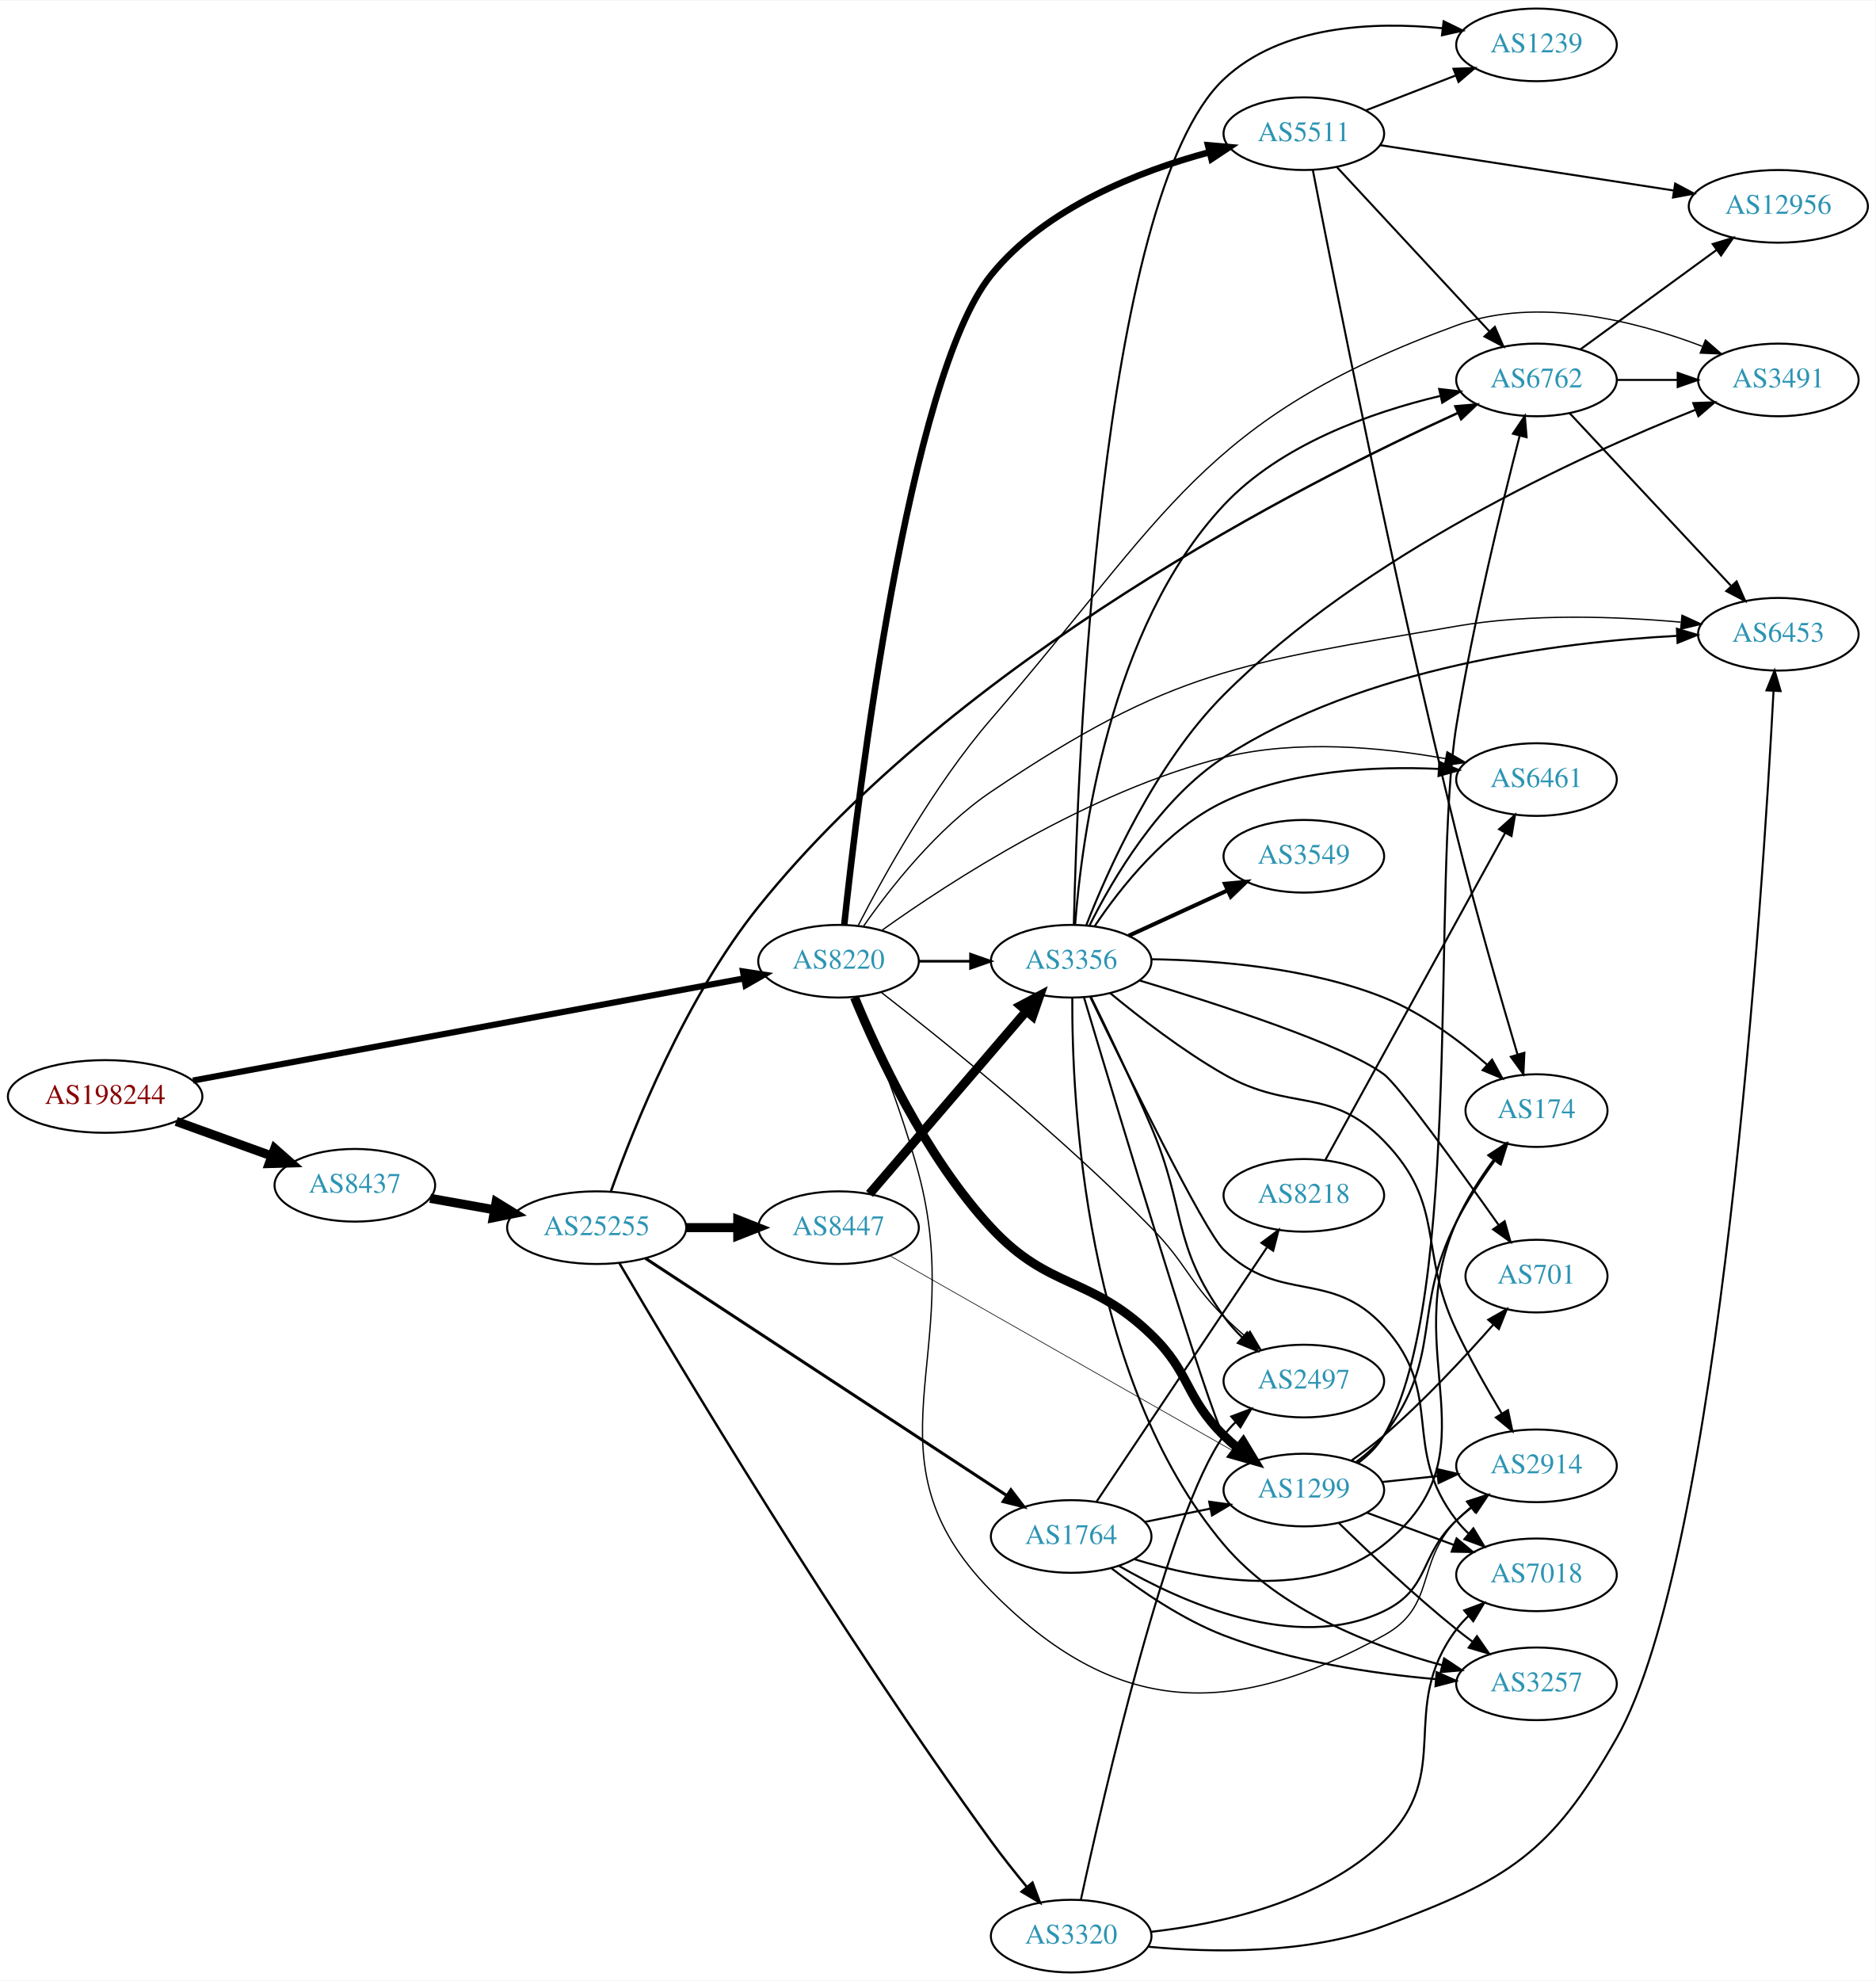
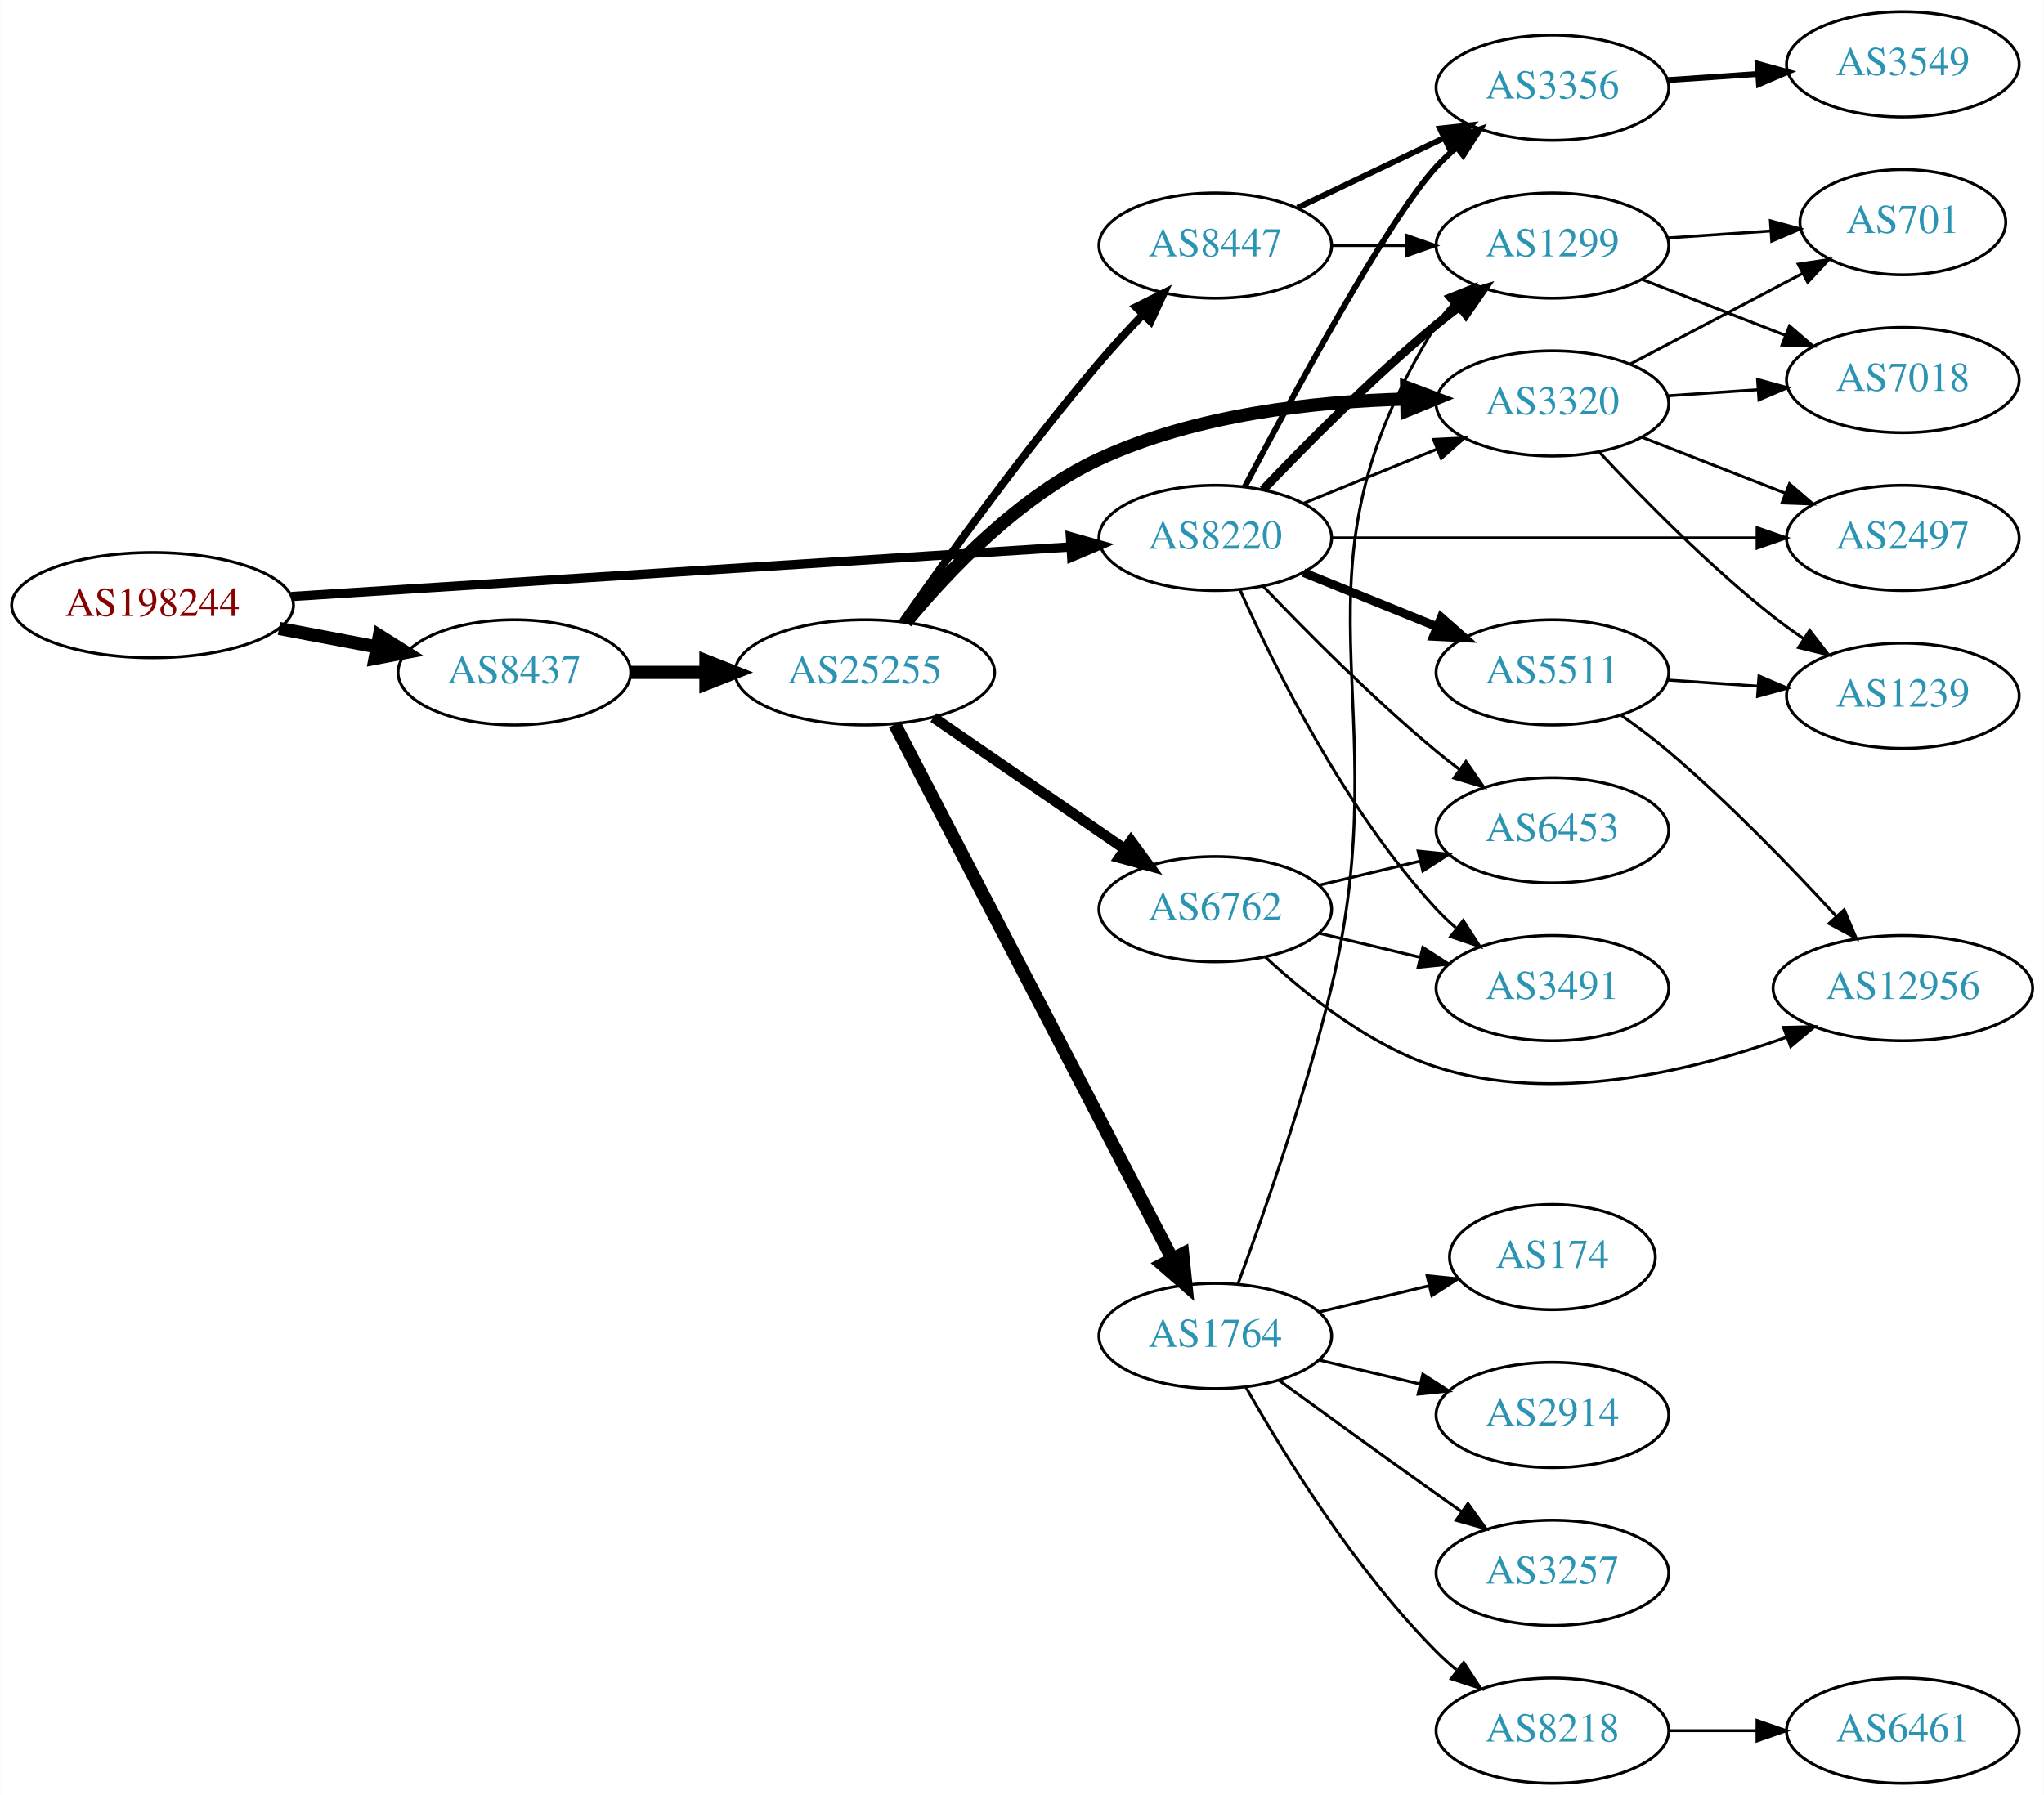
- <svg xmlns="http://www.w3.org/2000/svg" xmlns:xlink="http://www.w3.org/1999/xlink" width="929pt" height="981pt" viewBox="0.00 0.00 929.44 981.00">
-   <g id="graph0" class="graph" transform="scale(1 1) rotate(0) translate(4 977)">
-     <polygon fill="white" stroke="none" points="-4,4 -4,-977 925.441,-977 925.441,4 -4,4" />
+ <svg xmlns="http://www.w3.org/2000/svg" xmlns:xlink="http://www.w3.org/1999/xlink" width="699pt" height="614pt" viewBox="0.00 0.00 698.85 614.00">
+   <g id="graph0" class="graph" transform="scale(1 1) rotate(0) translate(4 610)">
+     <polygon fill="white" stroke="none" points="-4,4 -4,-610 694.855,-610 694.855,4 -4,4" />
    <g id="node1" class="node">
      <g id="a_node1">
        <a xlink:href="/asn/198244" xlink:title="AS198244 ~ Austrian Power Grid AG [AT]">
-           <ellipse fill="#ffffff" stroke="black" cx="48.096" cy="-434" rx="48.192" ry="18" />
-           <text text-anchor="middle" x="48.096" y="-430.3" font-family="Times,serif" font-size="14.00" fill="#880000">AS198244</text>
+           <ellipse fill="#ffffff" stroke="black" cx="48.096" cy="-403" rx="48.192" ry="18" />
+           <text text-anchor="middle" x="48.096" y="-399.3" font-family="Times,serif" font-size="14.00" fill="#880000">AS198244</text>
        </a>
      </g>
    </g>
    <g id="node2" class="node">
      <g id="a_node2">
        <a xlink:href="/asn/8220" xlink:title="AS8220 ~ COLT [GB]">
-           <ellipse fill="#ffffff" stroke="black" cx="411.523" cy="-501" rx="39.794" ry="18" />
-           <text text-anchor="middle" x="411.523" y="-497.3" font-family="Times,serif" font-size="14.00" fill="#2c94b3">AS8220</text>
+           <ellipse fill="#ffffff" stroke="black" cx="411.523" cy="-426" rx="39.794" ry="18" />
+           <text text-anchor="middle" x="411.523" y="-422.3" font-family="Times,serif" font-size="14.00" fill="#2c94b3">AS8220</text>
        </a>
      </g>
    </g>
    <g id="edge1" class="edge">
-       <path fill="none" stroke="black" stroke-width="3.054" d="M91.619,-441.883C160.093,-454.576 294.226,-479.441 364.729,-492.511" />
-       <polygon fill="black" stroke="black" stroke-width="3.054" points="364.183,-495.969 374.654,-494.351 365.459,-489.087 364.183,-495.969" />
+       <path fill="none" stroke="black" stroke-width="3.176" d="M95.606,-405.96C164.246,-410.328 292.062,-418.462 361.896,-422.906" />
+       <polygon fill="black" stroke="black" stroke-width="3.176" points="361.974,-426.417 372.176,-423.56 362.419,-419.432 361.974,-426.417" />
    </g>
    <g id="node3" class="node">
      <g id="a_node3">
        <a xlink:href="/asn/8437" xlink:title="AS8437 ~ Hutchison Drei Austria GmbH [AT]">
-           <ellipse fill="#ffffff" stroke="black" cx="171.838" cy="-390" rx="39.794" ry="18" />
-           <text text-anchor="middle" x="171.838" y="-386.3" font-family="Times,serif" font-size="14.00" fill="#2c94b3">AS8437</text>
+           <ellipse fill="#ffffff" stroke="black" cx="171.838" cy="-380" rx="39.794" ry="18" />
+           <text text-anchor="middle" x="171.838" y="-376.3" font-family="Times,serif" font-size="14.00" fill="#2c94b3">AS8437</text>
        </a>
      </g>
    </g>
    <g id="edge2" class="edge">
-       <path fill="none" stroke="black" stroke-width="4.5" d="M83.332,-421.626C97.985,-416.33 115.204,-410.107 130.474,-404.588" />
-       <polygon fill="black" stroke="black" stroke-width="4.5" points="132.114,-408.183 140.18,-401.08 129.437,-400.776 132.114,-408.183" />
+       <path fill="none" stroke="black" stroke-width="4.5" d="M91.334,-395.02C102.165,-392.974 113.868,-390.763 124.877,-388.683" />
+       <polygon fill="black" stroke="black" stroke-width="4.5" points="125.652,-392.544 134.748,-386.818 124.19,-384.806 125.652,-392.544" />
    </g>
    <g id="node4" class="node">
      <g id="a_node4">
-         <a xlink:href="/asn/1299" xlink:title="AS1299 ~ Telia Carrier [EU]">
-           <ellipse fill="#ffffff" stroke="black" cx="642.109" cy="-239" rx="39.794" ry="18" />
-           <text text-anchor="middle" x="642.109" y="-235.3" font-family="Times,serif" font-size="14.00" fill="#2c94b3">AS1299</text>
+         <a xlink:href="/asn/3356" xlink:title="AS3356 ~ Level 3 Parent, LLC [US]">
+           <ellipse fill="#ffffff" stroke="black" cx="526.816" cy="-580" rx="39.794" ry="18" />
+           <text text-anchor="middle" x="526.816" y="-576.3" font-family="Times,serif" font-size="14.00" fill="#2c94b3">AS3356</text>
        </a>
      </g>
    </g>
    <g id="edge3" class="edge">
-       <path fill="none" stroke="black" stroke-width="4.5" d="M419.458,-483.091C430.597,-456.021 454.574,-404.12 487.17,-369 516.005,-337.931 535.972,-345.447 566.463,-316 586.159,-296.977 582.963,-285.225 602.463,-266 604.594,-263.899 606.904,-261.847 609.3,-259.874" />
-       <polygon fill="black" stroke="black" stroke-width="4.5" points="612.077,-262.707 617.633,-253.507 607.296,-256.449 612.077,-262.707" />
+       <path fill="none" stroke="black" stroke-width="2" d="M421.561,-443.414C437.547,-473.844 470.676,-535.159 487.17,-553 489.201,-555.197 491.44,-557.318 493.787,-559.339" />
+       <polygon fill="black" stroke="black" stroke-width="2" points="492,-562.384 502.032,-565.791 496.314,-556.872 492,-562.384" />
    </g>
    <g id="node5" class="node">
      <g id="a_node5">
-         <a xlink:href="/asn/3356" xlink:title="AS3356 ~ Level 3 Parent, LLC [US]">
-           <ellipse fill="#ffffff" stroke="black" cx="526.816" cy="-501" rx="39.794" ry="18" />
-           <text text-anchor="middle" x="526.816" y="-497.3" font-family="Times,serif" font-size="14.00" fill="#2c94b3">AS3356</text>
+         <a xlink:href="/asn/3320" xlink:title="AS3320 ~ DTAG [DE]">
+           <ellipse fill="#ffffff" stroke="black" cx="526.816" cy="-472" rx="39.794" ry="18" />
+           <text text-anchor="middle" x="526.816" y="-468.3" font-family="Times,serif" font-size="14.00" fill="#2c94b3">AS3320</text>
        </a>
      </g>
    </g>
    <g id="edge4" class="edge">
-       <path fill="none" stroke="black" stroke-width="1.286" d="M451.195,-501C459.398,-501 468.162,-501 476.694,-501" />
-       <polygon fill="black" stroke="black" stroke-width="1.286" points="476.934,-504.5 486.934,-501 476.933,-497.5 476.934,-504.5" />
+       <path fill="none" stroke="black" d="M441.699,-437.846C455.574,-443.48 472.352,-450.292 487.261,-456.346" />
+       <polygon fill="black" stroke="black" points="486.157,-459.675 496.739,-460.194 488.79,-453.189 486.157,-459.675" />
    </g>
    <g id="node6" class="node">
      <g id="a_node6">
-         <a xlink:href="/asn/2914" xlink:title="AS2914 ~ NTT America, Inc. [US]">
-           <ellipse fill="#ffffff" stroke="black" cx="757.402" cy="-251" rx="39.794" ry="18" />
-           <text text-anchor="middle" x="757.402" y="-247.3" font-family="Times,serif" font-size="14.00" fill="#2c94b3">AS2914</text>
+         <a xlink:href="/asn/1299" xlink:title="AS1299 ~ Telia Carrier [EU]">
+           <ellipse fill="#ffffff" stroke="black" cx="526.816" cy="-526" rx="39.794" ry="18" />
+           <text text-anchor="middle" x="526.816" y="-522.3" font-family="Times,serif" font-size="14.00" fill="#2c94b3">AS1299</text>
        </a>
      </g>
    </g>
    <g id="edge5" class="edge">
-       <path fill="none" stroke="black" stroke-width="0.643" d="M420.237,-483.111C428.872,-462.466 442.754,-427.329 451.17,-396 475.395,-305.816 421.682,-255.568 487.17,-189 548.206,-126.957 605.533,-124.988 681.755,-167 707.997,-181.463 697.067,-202.326 717.755,-224 719.822,-226.165 722.086,-228.262 724.45,-230.266" />
-       <polygon fill="black" stroke="black" stroke-width="0.643" points="722.68,-233.323 732.726,-236.69 726.972,-227.793 722.68,-233.323" />
+       <path fill="none" stroke="black" stroke-width="3" d="M427.828,-442.455C442.441,-457.796 465.397,-480.956 487.17,-499 489.69,-501.089 492.367,-503.184 495.089,-505.233" />
+       <polygon fill="black" stroke="black" stroke-width="3" points="493.134,-508.139 503.282,-511.187 497.249,-502.477 493.134,-508.139" />
    </g>
    <g id="node7" class="node">
      <g id="a_node7">
-         <a xlink:href="/asn/3491" xlink:title="AS3491 ~ PCCW Global, Inc. [US]">
-           <ellipse fill="#ffffff" stroke="black" cx="877.245" cy="-789" rx="39.794" ry="18" />
-           <text text-anchor="middle" x="877.245" y="-785.3" font-family="Times,serif" font-size="14.00" fill="#2c94b3">AS3491</text>
+         <a xlink:href="/asn/5511" xlink:title="AS5511 ~ Orange S.A. [FR]">
+           <ellipse fill="#ffffff" stroke="black" cx="526.816" cy="-380" rx="39.794" ry="18" />
+           <text text-anchor="middle" x="526.816" y="-376.3" font-family="Times,serif" font-size="14.00" fill="#2c94b3">AS5511</text>
        </a>
      </g>
    </g>
    <g id="edge6" class="edge">
-       <path fill="none" stroke="black" stroke-width="0.643" d="M421.349,-518.843C433.961,-543.355 458.775,-588.142 487.17,-621 574.925,-722.552 591.723,-769.853 717.755,-816 757.898,-830.698 806.736,-818.146 839.496,-805.688" />
-       <polygon fill="black" stroke="black" stroke-width="0.643" points="841.125,-808.807 849.12,-801.855 838.534,-802.304 841.125,-808.807" />
+       <path fill="none" stroke="black" stroke-width="3" d="M441.699,-414.154C455.574,-408.52 472.352,-401.708 487.261,-395.654" />
+       <polygon fill="black" stroke="black" stroke-width="3" points="488.79,-398.811 496.739,-391.806 486.157,-392.325 488.79,-398.811" />
    </g>
    <g id="node8" class="node">
      <g id="a_node8">
-         <a xlink:href="/asn/5511" xlink:title="AS5511 ~ Orange S.A. [FR]">
-           <ellipse fill="#ffffff" stroke="black" cx="642.109" cy="-911" rx="39.794" ry="18" />
-           <text text-anchor="middle" x="642.109" y="-907.3" font-family="Times,serif" font-size="14.00" fill="#2c94b3">AS5511</text>
+         <a xlink:href="/asn/2497" xlink:title="AS2497 ~ Internet Initiative Japan Inc. [JP]">
+           <ellipse fill="#ffffff" stroke="black" cx="646.659" cy="-426" rx="39.794" ry="18" />
+           <text text-anchor="middle" x="646.659" y="-422.3" font-family="Times,serif" font-size="14.00" fill="#2c94b3">AS2497</text>
        </a>
      </g>
    </g>
    <g id="edge7" class="edge">
-       <path fill="none" stroke="black" stroke-width="3.214" d="M414.368,-519.153C421.086,-582.131 446.031,-790.135 487.17,-841 514.139,-874.346 560.455,-892.429 595.255,-901.81" />
-       <polygon fill="black" stroke="black" stroke-width="3.214" points="594.641,-905.265 605.195,-904.34 596.367,-898.481 594.641,-905.265" />
+       <path fill="none" stroke="black" d="M451.282,-426C491.199,-426 553.517,-426 596.788,-426" />
+       <polygon fill="black" stroke="black" points="596.807,-429.5 606.807,-426 596.807,-422.5 596.807,-429.5" />
    </g>
    <g id="node9" class="node">
      <g id="a_node9">
-         <a xlink:href="/asn/2497" xlink:title="AS2497 ~ Internet Initiative Japan Inc. [JP]">
-           <ellipse fill="#ffffff" stroke="black" cx="642.109" cy="-293" rx="39.794" ry="18" />
-           <text text-anchor="middle" x="642.109" y="-289.3" font-family="Times,serif" font-size="14.00" fill="#2c94b3">AS2497</text>
+         <a xlink:href="/asn/6453" xlink:title="AS6453 ~ TATA COMMUNICATIONS (AMERICA) INC [US]">
+           <ellipse fill="#ffffff" stroke="black" cx="526.816" cy="-326" rx="39.794" ry="18" />
+           <text text-anchor="middle" x="526.816" y="-322.3" font-family="Times,serif" font-size="14.00" fill="#2c94b3">AS6453</text>
        </a>
      </g>
    </g>
    <g id="edge8" class="edge">
-       <path fill="none" stroke="black" stroke-width="0.643" d="M432.7,-485.581C463.091,-461.951 521.804,-414.701 566.463,-369 584.121,-350.928 584.649,-342.919 602.463,-325 605.729,-321.714 609.306,-318.413 612.925,-315.243" />
-       <polygon fill="black" stroke="black" stroke-width="0.643" points="615.432,-317.706 620.805,-308.575 610.911,-312.363 615.432,-317.706" />
+       <path fill="none" stroke="black" d="M427.828,-409.545C442.441,-394.204 465.397,-371.044 487.17,-353 489.69,-350.911 492.367,-348.816 495.089,-346.767" />
+       <polygon fill="black" stroke="black" points="497.249,-349.523 503.282,-340.813 493.134,-343.861 497.249,-349.523" />
    </g>
    <g id="node10" class="node">
      <g id="a_node10">
-         <a xlink:href="/asn/6453" xlink:title="AS6453 ~ TATA COMMUNICATIONS (AMERICA) INC [US]">
-           <ellipse fill="#ffffff" stroke="black" cx="877.245" cy="-663" rx="39.794" ry="18" />
-           <text text-anchor="middle" x="877.245" y="-659.3" font-family="Times,serif" font-size="14.00" fill="#2c94b3">AS6453</text>
+         <a xlink:href="/asn/3491" xlink:title="AS3491 ~ PCCW Global, Inc. [US]">
+           <ellipse fill="#ffffff" stroke="black" cx="526.816" cy="-272" rx="39.794" ry="18" />
+           <text text-anchor="middle" x="526.816" y="-268.3" font-family="Times,serif" font-size="14.00" fill="#2c94b3">AS3491</text>
        </a>
      </g>
    </g>
    <g id="edge9" class="edge">
-       <path fill="none" stroke="black" stroke-width="0.643" d="M423.756,-518.136C436.899,-536.955 460.313,-566.902 487.17,-585 577.37,-645.784 610.569,-648.509 717.755,-667 754.674,-673.369 797.139,-671.835 828.814,-669.001" />
-       <polygon fill="black" stroke="black" stroke-width="0.643" points="829.505,-672.45 839.12,-667.999 828.828,-665.483 829.505,-672.45" />
+       <path fill="none" stroke="black" d="M420.091,-408.004C431.71,-381.857 455.919,-332.803 487.17,-299 489.201,-296.803 491.44,-294.682 493.787,-292.661" />
+       <polygon fill="black" stroke="black" points="496.314,-295.128 502.032,-286.209 492,-289.616 496.314,-295.128" />
+     </g>
+     <g id="node16" class="node">
+       <g id="a_node16">
+         <a xlink:href="/asn/25255" xlink:title="AS25255 ~ ==&gt; TELE2 AUSTRIA &lt;== [AT]">
+           <ellipse fill="#ffffff" stroke="black" cx="291.681" cy="-380" rx="44.393" ry="18" />
+           <text text-anchor="middle" x="291.681" y="-376.3" font-family="Times,serif" font-size="14.00" fill="#2c94b3">AS25255</text>
+         </a>
+       </g>
+     </g>
+     <g id="edge15" class="edge">
+       <path fill="none" stroke="black" stroke-width="4.5" d="M211.751,-380C219.853,-380 228.528,-380 237.055,-380" />
+       <polygon fill="black" stroke="black" stroke-width="4.5" points="237.332,-383.938 247.332,-380 237.332,-376.063 237.332,-383.938" />
+     </g>
+     <g id="node13" class="node">
+       <g id="a_node13">
+         <a xlink:href="/asn/3549" xlink:title="AS3549 ~ Level 3 Parent, LLC [US]">
+           <ellipse fill="#ffffff" stroke="black" cx="646.659" cy="-588" rx="39.794" ry="18" />
+           <text text-anchor="middle" x="646.659" y="-584.3" font-family="Times,serif" font-size="14.00" fill="#2c94b3">AS3549</text>
+         </a>
+       </g>
+     </g>
+     <g id="edge12" class="edge">
+       <path fill="none" stroke="black" stroke-width="2" d="M566.076,-582.597C575.955,-583.268 586.722,-583.999 597.052,-584.7" />
+       <polygon fill="black" stroke="black" stroke-width="2" points="596.973,-588.203 607.187,-585.388 597.447,-581.219 596.973,-588.203" />
+     </g>
+     <g id="edge26" class="edge">
+       <path fill="none" stroke="black" d="M557.553,-460.392C572.346,-454.618 590.424,-447.561 606.345,-441.346" />
+       <polygon fill="black" stroke="black" points="607.889,-444.501 615.931,-437.604 605.343,-437.98 607.889,-444.501" />
    </g>
    <g id="node11" class="node">
      <g id="a_node11">
-         <a xlink:href="/asn/6461" xlink:title="AS6461 ~ Zayo Bandwidth [US]">
-           <ellipse fill="#ffffff" stroke="black" cx="757.402" cy="-591" rx="39.794" ry="18" />
-           <text text-anchor="middle" x="757.402" y="-587.3" font-family="Times,serif" font-size="14.00" fill="#2c94b3">AS6461</text>
-         </a>
-       </g>
+         <a xlink:href="/asn/701" xlink:title="AS701 ~ UUNET [US]">
+           <ellipse fill="#ffffff" stroke="black" cx="646.659" cy="-534" rx="35.194" ry="18" />
+           <text text-anchor="middle" x="646.659" y="-530.3" font-family="Times,serif" font-size="14.00" fill="#2c94b3">AS701</text>
+         </a>
+       </g>
+     </g>
+     <g id="edge25" class="edge">
+       <path fill="none" stroke="black" d="M553.386,-485.453C570.643,-494.532 593.591,-506.606 612.284,-516.441" />
+       <polygon fill="black" stroke="black" points="610.867,-519.65 621.346,-521.209 614.126,-513.455 610.867,-519.65" />
+     </g>
+     <g id="node12" class="node">
+       <g id="a_node12">
+         <a xlink:href="/asn/7018" xlink:title="AS7018 ~ AT&amp;T Services, Inc. [US]">
+           <ellipse fill="#ffffff" stroke="black" cx="646.659" cy="-480" rx="39.794" ry="18" />
+           <text text-anchor="middle" x="646.659" y="-476.3" font-family="Times,serif" font-size="14.00" fill="#2c94b3">AS7018</text>
+         </a>
+       </g>
+     </g>
+     <g id="edge27" class="edge">
+       <path fill="none" stroke="black" d="M566.076,-474.597C575.955,-475.268 586.722,-475.999 597.052,-476.7" />
+       <polygon fill="black" stroke="black" points="596.973,-480.203 607.187,-477.388 597.447,-473.219 596.973,-480.203" />
+     </g>
+     <g id="node15" class="node">
+       <g id="a_node15">
+         <a xlink:href="/asn/1239" xlink:title="AS1239 ~ Sprint [US]">
+           <ellipse fill="#ffffff" stroke="black" cx="646.659" cy="-372" rx="39.794" ry="18" />
+           <text text-anchor="middle" x="646.659" y="-368.3" font-family="Times,serif" font-size="14.00" fill="#2c94b3">AS1239</text>
+         </a>
+       </g>
+     </g>
+     <g id="edge28" class="edge">
+       <path fill="none" stroke="black" d="M542.913,-455.288C557.379,-439.765 580.236,-416.481 602.463,-399 605.747,-396.417 609.291,-393.867 612.886,-391.427" />
+       <polygon fill="black" stroke="black" points="614.8,-394.357 621.27,-385.967 610.981,-388.491 614.8,-394.357" />
    </g>
    <g id="edge10" class="edge">
-       <path fill="none" stroke="black" stroke-width="0.643" d="M433.05,-516.334C466.458,-540.227 535.603,-585.329 602.463,-602 638.666,-611.027 681.034,-606.978 712.147,-601.408" />
-       <polygon fill="black" stroke="black" stroke-width="0.643" points="713.077,-604.794 722.242,-599.477 711.762,-597.918 713.077,-604.794" />
+       <path fill="none" stroke="black" d="M566.076,-528.597C577.408,-529.367 589.906,-530.215 601.575,-531.007" />
+       <polygon fill="black" stroke="black" points="601.351,-534.5 611.565,-531.685 601.825,-527.516 601.351,-534.5" />
+     </g>
+     <g id="edge11" class="edge">
+       <path fill="none" stroke="black" d="M557.553,-514.392C572.346,-508.618 590.424,-501.561 606.345,-495.346" />
+       <polygon fill="black" stroke="black" points="607.889,-498.501 615.931,-491.604 605.343,-491.98 607.889,-498.501" />
+     </g>
+     <g id="node14" class="node">
+       <g id="a_node14">
+         <a xlink:href="/asn/12956" xlink:title="AS12956 ~ TELXIUS [ES]">
+           <ellipse fill="#ffffff" stroke="black" cx="646.659" cy="-272" rx="44.393" ry="18" />
+           <text text-anchor="middle" x="646.659" y="-268.3" font-family="Times,serif" font-size="14.00" fill="#2c94b3">AS12956</text>
+         </a>
+       </g>
+     </g>
+     <g id="edge13" class="edge">
+       <path fill="none" stroke="black" d="M550.417,-365.266C555.821,-361.459 561.468,-357.234 566.463,-353 587.089,-335.512 608.405,-313.443 623.72,-296.758" />
+       <polygon fill="black" stroke="black" points="626.594,-298.8 630.726,-289.044 621.412,-294.093 626.594,-298.8" />
+     </g>
+     <g id="edge14" class="edge">
+       <path fill="none" stroke="black" d="M566.076,-377.403C575.955,-376.732 586.722,-376.001 597.052,-375.3" />
+       <polygon fill="black" stroke="black" points="597.447,-378.781 607.187,-374.612 596.973,-371.797 597.447,-378.781" />
+     </g>
+     <g id="edge18" class="edge">
+       <path fill="none" stroke="black" stroke-width="4.5" d="M305.754,-397.149C319.976,-414.417 344.389,-440.268 371.877,-453 404.696,-468.201 445.454,-472.682 476.784,-473.506" />
+       <polygon fill="black" stroke="black" stroke-width="4.5" points="476.967,-477.447 487.023,-473.656 477.082,-469.572 476.967,-477.447" />
+     </g>
+     <g id="node17" class="node">
+       <g id="a_node17">
+         <a xlink:href="/asn/1764" xlink:title="AS1764 ~ NEXTLAYER-AS [AT]">
+           <ellipse fill="#ffffff" stroke="black" cx="411.523" cy="-153" rx="39.794" ry="18" />
+           <text text-anchor="middle" x="411.523" y="-149.3" font-family="Times,serif" font-size="14.00" fill="#2c94b3">AS1764</text>
+         </a>
+       </g>
+     </g>
+     <g id="edge16" class="edge">
+       <path fill="none" stroke="black" stroke-width="4.5" d="M301.927,-362.188C322.587,-322.391 372.579,-226.091 396.849,-179.34" />
+       <polygon fill="black" stroke="black" stroke-width="4.5" points="400.368,-181.107 401.481,-170.418 393.379,-177.479 400.368,-181.107" />
+     </g>
+     <g id="node18" class="node">
+       <g id="a_node18">
+         <a xlink:href="/asn/6762" xlink:title="AS6762 ~ TELECOM ITALIA SPARKLE S.p.A. [IT]">
+           <ellipse fill="#ffffff" stroke="black" cx="411.523" cy="-299" rx="39.794" ry="18" />
+           <text text-anchor="middle" x="411.523" y="-295.3" font-family="Times,serif" font-size="14.00" fill="#2c94b3">AS6762</text>
+         </a>
+       </g>
+     </g>
+     <g id="edge17" class="edge">
+       <path fill="none" stroke="black" stroke-width="3.6" d="M315.123,-364.574C333.704,-351.802 360.265,-333.545 380.645,-319.537" />
+       <polygon fill="black" stroke="black" stroke-width="3.6" points="382.701,-322.371 388.959,-313.822 378.736,-316.602 382.701,-322.371" />
+     </g>
+     <g id="node19" class="node">
+       <g id="a_node19">
+         <a xlink:href="/asn/8447" xlink:title="AS8447 ~ A1 Telekom Austria AG [AT]">
+           <ellipse fill="#ffffff" stroke="black" cx="411.523" cy="-526" rx="39.794" ry="18" />
+           <text text-anchor="middle" x="411.523" y="-522.3" font-family="Times,serif" font-size="14.00" fill="#2c94b3">AS8447</text>
+         </a>
+       </g>
+     </g>
+     <g id="edge19" class="edge">
+       <path fill="none" stroke="black" stroke-width="2.7" d="M304.657,-397.402C319.638,-418.836 346.423,-456.081 371.877,-486 376.501,-491.436 381.676,-497.067 386.699,-502.327" />
+       <polygon fill="black" stroke="black" stroke-width="2.7" points="384.388,-504.971 393.867,-509.703 389.408,-500.092 384.388,-504.971" />
+     </g>
+     <g id="edge23" class="edge">
+       <path fill="none" stroke="black" d="M419.309,-170.893C427.831,-193.961 442.396,-235.46 451.17,-272 475.019,-371.327 432.984,-412.406 487.17,-499 488.716,-501.472 490.581,-503.778 492.645,-505.918" />
+       <polygon fill="black" stroke="black" points="490.419,-508.621 500.259,-512.547 495.015,-503.341 490.419,-508.621" />
    </g>
    <g id="node20" class="node">
      <g id="a_node20">
-         <a xlink:href="/asn/25255" xlink:title="AS25255 ~ ==&gt; TELE2 AUSTRIA &lt;== [AT]">
-           <ellipse fill="#ffffff" stroke="black" cx="291.681" cy="-369" rx="44.393" ry="18" />
-           <text text-anchor="middle" x="291.681" y="-365.3" font-family="Times,serif" font-size="14.00" fill="#2c94b3">AS25255</text>
-         </a>
-       </g>
-     </g>
-     <g id="edge34" class="edge">
-       <path fill="none" stroke="black" stroke-width="4.5" d="M209.156,-383.528C219.201,-381.738 230.279,-379.764 240.945,-377.863" />
-       <polygon fill="black" stroke="black" stroke-width="4.5" points="241.843,-381.703 250.997,-376.072 240.462,-373.95 241.843,-381.703" />
-     </g>
-     <g id="edge14" class="edge">
-       <path fill="none" stroke="black" d="M680.834,-242.996C689.626,-243.927 699.106,-244.931 708.28,-245.903" />
-       <polygon fill="black" stroke="black" points="708.142,-249.408 718.456,-246.981 708.88,-242.447 708.142,-249.408" />
-     </g>
-     <g id="node12" class="node">
-       <g id="a_node12">
-         <a xlink:href="/asn/3257" xlink:title="AS3257 ~ GTT [DE]">
-           <ellipse fill="#ffffff" stroke="black" cx="757.402" cy="-143" rx="39.794" ry="18" />
-           <text text-anchor="middle" x="757.402" y="-139.3" font-family="Times,serif" font-size="14.00" fill="#2c94b3">AS3257</text>
-         </a>
-       </g>
-     </g>
-     <g id="edge11" class="edge">
-       <path fill="none" stroke="black" d="M659.424,-222.703C674.17,-208.274 696.725,-186.935 717.755,-170 720.305,-167.947 723.002,-165.876 725.737,-163.843" />
-       <polygon fill="black" stroke="black" points="727.89,-166.605 733.95,-157.914 723.793,-160.929 727.89,-166.605" />
-     </g>
-     <g id="node13" class="node">
-       <g id="a_node13">
-         <a xlink:href="/asn/7018" xlink:title="AS7018 ~ AT&amp;T Services, Inc. [US]">
-           <ellipse fill="#ffffff" stroke="black" cx="757.402" cy="-197" rx="39.794" ry="18" />
-           <text text-anchor="middle" x="757.402" y="-193.3" font-family="Times,serif" font-size="14.00" fill="#2c94b3">AS7018</text>
-         </a>
-       </g>
-     </g>
-     <g id="edge12" class="edge">
-       <path fill="none" stroke="black" d="M673.469,-227.745C686.677,-222.849 702.333,-217.044 716.466,-211.805" />
-       <polygon fill="black" stroke="black" points="717.798,-215.044 725.958,-208.286 715.365,-208.481 717.798,-215.044" />
-     </g>
-     <g id="node14" class="node">
-       <g id="a_node14">
        <a xlink:href="/asn/174" xlink:title="AS174 ~ Cogent Communications [US]">
-           <ellipse fill="#ffffff" stroke="black" cx="757.402" cy="-427" rx="35.194" ry="18" />
-           <text text-anchor="middle" x="757.402" y="-423.3" font-family="Times,serif" font-size="14.00" fill="#2c94b3">AS174</text>
-         </a>
-       </g>
-     </g>
-     <g id="edge13" class="edge">
-       <path fill="none" stroke="black" d="M668.019,-252.897C673.096,-256.626 678.02,-261.026 681.755,-266 711.635,-305.783 695.225,-327.64 717.755,-372 723.042,-382.408 730.098,-393.08 736.733,-402.22" />
-       <polygon fill="black" stroke="black" points="734.101,-404.545 742.894,-410.456 739.706,-400.352 734.101,-404.545" />
-     </g>
-     <g id="node15" class="node">
-       <g id="a_node15">
-         <a xlink:href="/asn/701" xlink:title="AS701 ~ UUNET [US]">
-           <ellipse fill="#ffffff" stroke="black" cx="757.402" cy="-345" rx="35.194" ry="18" />
-           <text text-anchor="middle" x="757.402" y="-341.3" font-family="Times,serif" font-size="14.00" fill="#2c94b3">AS701</text>
-         </a>
-       </g>
-     </g>
-     <g id="edge15" class="edge">
-       <path fill="none" stroke="black" d="M665.762,-253.673C671.164,-257.483 676.797,-261.723 681.755,-266 701.524,-283.053 721.729,-304.749 736.124,-321.088" />
-       <polygon fill="black" stroke="black" points="733.489,-323.392 742.696,-328.635 738.768,-318.795 733.489,-323.392" />
-     </g>
-     <g id="node16" class="node">
-       <g id="a_node16">
-         <a xlink:href="/asn/6762" xlink:title="AS6762 ~ TELECOM ITALIA SPARKLE S.p.A. [IT]">
-           <ellipse fill="#ffffff" stroke="black" cx="757.402" cy="-789" rx="39.794" ry="18" />
-           <text text-anchor="middle" x="757.402" y="-785.3" font-family="Times,serif" font-size="14.00" fill="#2c94b3">AS6762</text>
-         </a>
-       </g>
-     </g>
-     <g id="edge16" class="edge">
-       <path fill="none" stroke="black" d="M668.884,-252.321C673.916,-256.079 678.603,-260.638 681.755,-266 721.604,-333.785 705.066,-540.4 717.755,-618 726.088,-668.955 740.348,-727.468 749.02,-761.146" />
-       <polygon fill="black" stroke="black" points="745.722,-762.369 751.625,-771.167 752.497,-760.608 745.722,-762.369" />
+           <ellipse fill="#ffffff" stroke="black" cx="526.816" cy="-180" rx="35.194" ry="18" />
+           <text text-anchor="middle" x="526.816" y="-176.3" font-family="Times,serif" font-size="14.00" fill="#2c94b3">AS174</text>
+         </a>
+       </g>
    </g>
    <g id="edge20" class="edge">
-       <path fill="none" stroke="black" d="M533.191,-482.993C549.18,-429.571 595.756,-275.116 602.463,-266 604.19,-263.651 606.186,-261.433 608.341,-259.355" />
-       <polygon fill="black" stroke="black" points="610.702,-261.944 616.126,-252.843 606.21,-256.575 610.702,-261.944" />
-     </g>
-     <g id="edge21" class="edge">
-       <path fill="none" stroke="black" d="M546.243,-485.117C560.826,-473.07 582.065,-456.652 602.463,-445 635.607,-426.066 655.153,-439.375 681.755,-412 712.933,-379.917 698.52,-358.39 717.755,-318 724.381,-304.088 732.832,-289.186 740.14,-276.977" />
-       <polygon fill="black" stroke="black" points="743.256,-278.59 745.457,-268.227 737.273,-274.955 743.256,-278.59" />
-     </g>
-     <g id="edge19" class="edge">
-       <path fill="none" stroke="black" d="M534.267,-518.755C544.92,-546.087 568.45,-598.877 602.463,-633 671.828,-702.591 778.627,-751.322 836.188,-774.208" />
-       <polygon fill="black" stroke="black" points="835.079,-777.532 845.667,-777.919 837.631,-771.014 835.079,-777.532" />
-     </g>
-     <g id="edge23" class="edge">
-       <path fill="none" stroke="black" d="M536.648,-483.258C544.745,-466.766 556.894,-441.439 566.463,-419 584.011,-377.849 576.379,-361.346 602.463,-325 605.105,-321.318 608.27,-317.81 611.636,-314.559" />
-       <polygon fill="black" stroke="black" points="614.019,-317.123 619.2,-307.881 609.387,-311.876 614.019,-317.123" />
-     </g>
-     <g id="edge25" class="edge">
-       <path fill="none" stroke="black" d="M535.9,-518.686C547.34,-541.635 570.478,-581.192 602.463,-602 671.583,-646.967 769.05,-659.136 827.121,-662.221" />
-       <polygon fill="black" stroke="black" points="826.989,-665.719 837.14,-662.684 827.312,-658.726 826.989,-665.719" />
-     </g>
-     <g id="edge22" class="edge">
-       <path fill="none" stroke="black" d="M538.512,-518.453C551.173,-537.351 574.157,-566.587 602.463,-580 635.528,-595.669 677.122,-597.751 708.736,-596.283" />
-       <polygon fill="black" stroke="black" points="709.276,-599.757 719.048,-595.664 708.856,-592.77 709.276,-599.757" />
-     </g>
-     <g id="edge29" class="edge">
-       <path fill="none" stroke="black" d="M527.37,-482.659C527.14,-433.002 533.102,-294.165 602.463,-212 629.974,-179.41 675.999,-161.57 710.572,-152.244" />
-       <polygon fill="black" stroke="black" points="711.622,-155.589 720.447,-149.726 709.892,-148.806 711.622,-155.589" />
-     </g>
-     <g id="edge26" class="edge">
-       <path fill="none" stroke="black" d="M536.303,-483.242C553.687,-447.099 592.544,-367.585 602.463,-358 630.564,-330.843 655.366,-348.824 681.755,-320 712.526,-286.39 689.821,-260.002 717.755,-224 719.543,-221.696 721.581,-219.511 723.766,-217.456" />
-       <polygon fill="black" stroke="black" points="726.122,-220.049 731.607,-210.985 721.666,-214.65 726.122,-220.049" />
-     </g>
-     <g id="edge28" class="edge">
-       <path fill="none" stroke="black" d="M566.501,-501.989C598.483,-501.529 644.523,-497.872 681.755,-483 700.746,-475.414 719.158,-461.695 732.944,-449.734" />
-       <polygon fill="black" stroke="black" points="735.392,-452.239 740.496,-442.955 730.716,-447.03 735.392,-452.239" />
-     </g>
-     <g id="edge24" class="edge">
-       <path fill="none" stroke="black" d="M560.663,-491.479C599.748,-479.737 662.184,-459.548 681.755,-445 689.051,-439.577 718.865,-398.282 738.536,-370.483" />
-       <polygon fill="black" stroke="black" points="741.62,-372.182 744.524,-361.993 735.9,-368.147 741.62,-372.182" />
-     </g>
-     <g id="edge18" class="edge">
-       <path fill="none" stroke="black" d="M528.78,-519.111C531.961,-561.128 545.497,-666.275 602.463,-727 630.688,-757.088 675.498,-772.915 709.51,-781.02" />
-       <polygon fill="black" stroke="black" points="709.166,-784.53 719.689,-783.295 710.693,-777.698 709.166,-784.53" />
-     </g>
-     <g id="node17" class="node">
-       <g id="a_node17">
-         <a xlink:href="/asn/3549" xlink:title="AS3549 ~ Level 3 Parent, LLC [US]">
-           <ellipse fill="#ffffff" stroke="black" cx="642.109" cy="-553" rx="39.794" ry="18" />
-           <text text-anchor="middle" x="642.109" y="-549.3" font-family="Times,serif" font-size="14.00" fill="#2c94b3">AS3549</text>
-         </a>
-       </g>
-     </g>
-     <g id="edge17" class="edge">
-       <path fill="none" stroke="black" stroke-width="2" d="M555.241,-513.588C570.022,-520.372 588.458,-528.834 604.454,-536.176" />
-       <polygon fill="black" stroke="black" stroke-width="2" points="602.995,-539.357 613.544,-540.348 605.915,-532.995 602.995,-539.357" />
-     </g>
-     <g id="node18" class="node">
-       <g id="a_node18">
-         <a xlink:href="/asn/1239" xlink:title="AS1239 ~ Sprint [US]">
-           <ellipse fill="#ffffff" stroke="black" cx="757.402" cy="-955" rx="39.794" ry="18" />
-           <text text-anchor="middle" x="757.402" y="-951.3" font-family="Times,serif" font-size="14.00" fill="#2c94b3">AS1239</text>
-         </a>
-       </g>
-     </g>
-     <g id="edge27" class="edge">
-       <path fill="none" stroke="black" d="M528.132,-519.23C529.837,-594.448 540.361,-879.47 602.463,-938 630.835,-964.741 676.453,-966.643 710.678,-963.265" />
-       <polygon fill="black" stroke="black" points="711.377,-966.708 720.902,-962.069 710.563,-959.755 711.377,-966.708" />
-     </g>
-     <g id="edge33" class="edge">
-       <path fill="none" stroke="black" d="M646.595,-892.845C656.604,-841.178 686.715,-688.992 717.755,-564 727.21,-525.931 739.797,-482.404 747.997,-454.821" />
-       <polygon fill="black" stroke="black" points="751.4,-455.658 750.91,-445.075 744.693,-453.654 751.4,-455.658" />
-     </g>
-     <g id="edge30" class="edge">
-       <path fill="none" stroke="black" d="M658.388,-894.547C677.899,-873.536 711.807,-837.022 734.178,-812.932" />
-       <polygon fill="black" stroke="black" points="736.763,-815.292 741.003,-805.582 731.634,-810.528 736.763,-815.292" />
-     </g>
-     <g id="edge32" class="edge">
-       <path fill="none" stroke="black" d="M672.875,-922.56C686.405,-927.815 702.599,-934.104 717.11,-939.74" />
-       <polygon fill="black" stroke="black" points="716.246,-943.159 726.834,-943.517 718.78,-936.634 716.246,-943.159" />
-     </g>
-     <g id="node19" class="node">
-       <g id="a_node19">
-         <a xlink:href="/asn/12956" xlink:title="AS12956 ~ TELXIUS [ES]">
-           <ellipse fill="#ffffff" stroke="black" cx="877.245" cy="-875" rx="44.393" ry="18" />
-           <text text-anchor="middle" x="877.245" y="-871.3" font-family="Times,serif" font-size="14.00" fill="#2c94b3">AS12956</text>
-         </a>
-       </g>
-     </g>
-     <g id="edge31" class="edge">
-       <path fill="none" stroke="black" d="M679.793,-905.335C719.051,-899.273 781.601,-889.615 825.551,-882.828" />
-       <polygon fill="black" stroke="black" points="826.115,-886.282 835.464,-881.297 825.047,-879.364 826.115,-886.282" />
-     </g>
-     <g id="edge46" class="edge">
-       <path fill="none" stroke="black" d="M797.315,-789C806.868,-789 817.218,-789 827.18,-789" />
-       <polygon fill="black" stroke="black" points="827.373,-792.5 837.373,-789 827.373,-785.5 827.373,-792.5" />
-     </g>
-     <g id="edge47" class="edge">
-       <path fill="none" stroke="black" d="M773.808,-772.528C794.187,-750.738 830.257,-712.171 853.702,-687.103" />
-       <polygon fill="black" stroke="black" points="856.56,-689.171 860.835,-679.476 851.448,-684.389 856.56,-689.171" />
-     </g>
-     <g id="edge48" class="edge">
-       <path fill="none" stroke="black" d="M779.199,-804.177C797.898,-817.824 825.576,-838.023 846.593,-853.361" />
-       <polygon fill="black" stroke="black" points="844.719,-856.326 854.86,-859.394 848.846,-850.672 844.719,-856.326" />
-     </g>
-     <g id="edge37" class="edge">
-       <path fill="none" stroke="black" stroke-width="1.2" d="M298.787,-387.131C309.869,-418.244 335.553,-482.812 371.877,-528 470.646,-650.874 642.651,-738.227 718.558,-772.701" />
-       <polygon fill="black" stroke="black" stroke-width="1.2" points="717.201,-775.929 727.757,-776.833 720.069,-769.543 717.201,-775.929" />
+       <path fill="none" stroke="black" d="M447.13,-161.248C458.925,-164.058 472.229,-167.229 484.497,-170.153" />
+       <polygon fill="black" stroke="black" points="483.963,-173.624 494.502,-172.537 485.586,-166.814 483.963,-173.624" />
    </g>
    <g id="node21" class="node">
      <g id="a_node21">
-         <a xlink:href="/asn/8447" xlink:title="AS8447 ~ A1 Telekom Austria AG [AT]">
-           <ellipse fill="#ffffff" stroke="black" cx="411.523" cy="-369" rx="39.794" ry="18" />
-           <text text-anchor="middle" x="411.523" y="-365.3" font-family="Times,serif" font-size="14.00" fill="#2c94b3">AS8447</text>
-         </a>
-       </g>
-     </g>
-     <g id="edge35" class="edge">
-       <path fill="none" stroke="black" stroke-width="4.5" d="M335.892,-369C344.204,-369 352.967,-369 361.449,-369" />
-       <polygon fill="black" stroke="black" stroke-width="4.5" points="361.608,-372.938 371.608,-369 361.608,-365.063 361.608,-372.938" />
+         <a xlink:href="/asn/2914" xlink:title="AS2914 ~ NTT America, Inc. [US]">
+           <ellipse fill="#ffffff" stroke="black" cx="526.816" cy="-126" rx="39.794" ry="18" />
+           <text text-anchor="middle" x="526.816" y="-122.3" font-family="Times,serif" font-size="14.00" fill="#2c94b3">AS2914</text>
+         </a>
+       </g>
+     </g>
+     <g id="edge21" class="edge">
+       <path fill="none" stroke="black" d="M447.13,-144.752C458.002,-142.162 470.156,-139.265 481.598,-136.538" />
+       <polygon fill="black" stroke="black" points="482.505,-139.92 491.421,-134.197 480.882,-133.111 482.505,-139.92" />
    </g>
    <g id="node22" class="node">
      <g id="a_node22">
-         <a xlink:href="/asn/1764" xlink:title="AS1764 ~ NEXTLAYER-AS [AT]">
-           <ellipse fill="#ffffff" stroke="black" cx="526.816" cy="-216" rx="39.794" ry="18" />
-           <text text-anchor="middle" x="526.816" y="-212.3" font-family="Times,serif" font-size="14.00" fill="#2c94b3">AS1764</text>
-         </a>
-       </g>
-     </g>
-     <g id="edge36" class="edge">
-       <path fill="none" stroke="black" stroke-width="1.5" d="M315.887,-353.77C358.085,-326.077 447.39,-267.469 494.774,-236.372" />
-       <polygon fill="black" stroke="black" stroke-width="1.5" points="496.949,-239.131 503.389,-230.718 493.109,-233.279 496.949,-239.131" />
+         <a xlink:href="/asn/3257" xlink:title="AS3257 ~ GTT [DE]">
+           <ellipse fill="#ffffff" stroke="black" cx="526.816" cy="-72" rx="39.794" ry="18" />
+           <text text-anchor="middle" x="526.816" y="-68.3" font-family="Times,serif" font-size="14.00" fill="#2c94b3">AS3257</text>
+         </a>
+       </g>
+     </g>
+     <g id="edge22" class="edge">
+       <path fill="none" stroke="black" d="M433.371,-137.778C448.305,-126.909 468.919,-111.975 487.17,-99 489.99,-96.995 492.933,-94.915 495.881,-92.841" />
+       <polygon fill="black" stroke="black" points="497.927,-95.681 504.106,-87.074 493.908,-89.95 497.927,-95.681" />
    </g>
    <g id="node23" class="node">
      <g id="a_node23">
-         <a xlink:href="/asn/3320" xlink:title="AS3320 ~ DTAG [DE]">
+         <a xlink:href="/asn/8218" xlink:title="AS8218 ~ legacy Neotelecoms [FR]">
          <ellipse fill="#ffffff" stroke="black" cx="526.816" cy="-18" rx="39.794" ry="18" />
-           <text text-anchor="middle" x="526.816" y="-14.3" font-family="Times,serif" font-size="14.00" fill="#2c94b3">AS3320</text>
-         </a>
-       </g>
-     </g>
-     <g id="edge38" class="edge">
-       <path fill="none" stroke="black" stroke-width="1.2" d="M302.946,-351.381C330.811,-303.919 410.901,-169.9 487.17,-65 492.617,-57.508 498.867,-49.634 504.73,-42.519" />
-       <polygon fill="black" stroke="black" stroke-width="1.2" points="507.636,-44.5 511.365,-34.583 502.265,-40.01 507.636,-44.5" />
-     </g>
-     <g id="edge40" class="edge">
-       <path fill="none" stroke="black" stroke-width="0.321" d="M436.986,-355.088C478.124,-331.692 561.209,-284.44 607.691,-258.005" />
-       <polygon fill="black" stroke="black" stroke-width="0.321" points="609.514,-260.995 616.477,-253.009 606.054,-254.91 609.514,-260.995" />
-     </g>
-     <g id="edge39" class="edge">
-       <path fill="none" stroke="black" stroke-width="4.5" d="M426.872,-385.718C446.513,-408.603 481.918,-449.853 504.62,-476.304" />
-       <polygon fill="black" stroke="black" stroke-width="4.5" points="501.725,-478.977 511.226,-484.001 507.701,-473.848 501.725,-478.977" />
-     </g>
-     <g id="edge44" class="edge">
-       <path fill="none" stroke="black" d="M563.352,-223.214C573.581,-225.291 584.881,-227.585 595.624,-229.766" />
-       <polygon fill="black" stroke="black" points="595.203,-233.252 605.699,-231.811 596.596,-226.392 595.203,-233.252" />
-     </g>
-     <g id="edge45" class="edge">
-       <path fill="none" stroke="black" d="M550.482,-201.431C581.423,-183.535 638.03,-157.984 681.755,-179 704.84,-190.095 699.066,-206.487 717.755,-224 720.144,-226.239 722.73,-228.437 725.393,-230.553" />
-       <polygon fill="black" stroke="black" points="723.389,-233.424 733.494,-236.611 727.582,-227.819 723.389,-233.424" />
-     </g>
-     <g id="edge43" class="edge">
-       <path fill="none" stroke="black" d="M546.82,-200.212C561.201,-189.125 581.921,-174.914 602.463,-167 636.137,-154.025 676.523,-148.056 707.479,-145.314" />
-       <polygon fill="black" stroke="black" points="707.905,-148.791 717.593,-144.502 707.345,-141.813 707.905,-148.791" />
-     </g>
-     <g id="edge41" class="edge">
-       <path fill="none" stroke="black" d="M558.056,-204.773C592.005,-194.309 646.892,-184.109 681.755,-212 738.672,-257.533 688.24,-305.355 717.755,-372 722.483,-382.674 729.416,-393.404 736.11,-402.516" />
-       <polygon fill="black" stroke="black" points="733.518,-404.888 742.375,-410.703 739.077,-400.634 733.518,-404.888" />
+           <text text-anchor="middle" x="526.816" y="-14.3" font-family="Times,serif" font-size="14.00" fill="#2c94b3">AS8218</text>
+         </a>
+       </g>
+     </g>
+     <g id="edge24" class="edge">
+       <path fill="none" stroke="black" d="M421.983,-135.51C434.765,-112.904 459.197,-73.114 487.17,-45 489.28,-42.879 491.576,-40.812 493.962,-38.829" />
+       <polygon fill="black" stroke="black" points="496.477,-41.31 502.277,-32.444 492.214,-35.758 496.477,-41.31" />
+     </g>
+     <g id="edge29" class="edge">
+       <path fill="none" stroke="black" d="M447.13,-307.248C458.002,-309.838 470.156,-312.735 481.598,-315.462" />
+       <polygon fill="black" stroke="black" points="480.882,-318.889 491.421,-317.803 482.505,-312.08 480.882,-318.889" />
+     </g>
+     <g id="edge30" class="edge">
+       <path fill="none" stroke="black" d="M447.13,-290.752C458.002,-288.162 470.156,-285.265 481.598,-282.538" />
+       <polygon fill="black" stroke="black" points="482.505,-285.92 491.421,-280.197 480.882,-279.111 482.505,-285.92" />
+     </g>
+     <g id="edge31" class="edge">
+       <path fill="none" stroke="black" d="M428.578,-282.694C442.639,-269.66 464.344,-252.391 487.17,-245 526.877,-232.143 574.271,-243.518 606.825,-255.203" />
+       <polygon fill="black" stroke="black" points="605.834,-258.57 616.426,-258.813 608.298,-252.017 605.834,-258.57" />
+     </g>
+     <g id="edge33" class="edge">
+       <path fill="none" stroke="black" stroke-width="2" d="M439.66,-538.934C454.654,-546.081 473.475,-555.052 489.698,-562.785" />
+       <polygon fill="black" stroke="black" stroke-width="2" points="488.368,-566.028 498.901,-567.171 491.38,-559.709 488.368,-566.028" />
+     </g>
+     <g id="edge34" class="edge">
+       <path fill="none" stroke="black" d="M451.195,-526C459.398,-526 468.162,-526 476.694,-526" />
+       <polygon fill="black" stroke="black" points="476.934,-529.5 486.934,-526 476.933,-522.5 476.934,-529.5" />
    </g>
    <g id="node24" class="node">
      <g id="a_node24">
-         <a xlink:href="/asn/8218" xlink:title="AS8218 ~ legacy Neotelecoms [FR]">
-           <ellipse fill="#ffffff" stroke="black" cx="642.109" cy="-385" rx="39.794" ry="18" />
-           <text text-anchor="middle" x="642.109" y="-381.3" font-family="Times,serif" font-size="14.00" fill="#2c94b3">AS8218</text>
-         </a>
-       </g>
-     </g>
-     <g id="edge42" class="edge">
-       <path fill="none" stroke="black" d="M539.303,-233.135C559.236,-262.869 600.339,-324.183 623.764,-359.126" />
-       <polygon fill="black" stroke="black" points="621.116,-361.463 629.592,-367.82 626.931,-357.565 621.116,-361.463" />
-     </g>
-     <g id="edge52" class="edge">
-       <path fill="none" stroke="black" d="M531.654,-36.16C542.591,-86.729 574.907,-227.941 602.463,-266 604.173,-268.362 606.155,-270.589 608.301,-272.674" />
-       <polygon fill="black" stroke="black" points="606.161,-275.447 616.069,-279.199 610.663,-270.087 606.161,-275.447" />
-     </g>
-     <g id="edge51" class="edge">
-       <path fill="none" stroke="black" d="M564.843,-12.768C596.839,-9.734 643.78,-8.895 681.755,-23 743.47,-45.922 764.457,-58.8 797.048,-116 848.559,-206.404 869.631,-536.198 874.87,-634.904" />
-       <polygon fill="black" stroke="black" points="871.38,-635.2 875.393,-645.006 878.371,-634.838 871.38,-635.2" />
-     </g>
-     <g id="edge50" class="edge">
-       <path fill="none" stroke="black" d="M566.251,-20.118C600.749,-24.018 650.613,-34.898 681.755,-65 717.227,-99.286 688.071,-130.597 717.755,-170 719.51,-172.329 721.525,-174.532 723.693,-176.601" />
-       <polygon fill="black" stroke="black" points="721.576,-179.392 731.503,-183.095 726.051,-174.01 721.576,-179.392" />
-     </g>
-     <g id="edge49" class="edge">
-       <path fill="none" stroke="black" d="M652.768,-402.563C672.668,-438.746 718.331,-521.776 741.835,-564.513" />
-       <polygon fill="black" stroke="black" points="738.881,-566.405 746.767,-573.481 745.015,-563.032 738.881,-566.405" />
+         <a xlink:href="/asn/6461" xlink:title="AS6461 ~ Zayo Bandwidth [US]">
+           <ellipse fill="#ffffff" stroke="black" cx="646.659" cy="-18" rx="39.794" ry="18" />
+           <text text-anchor="middle" x="646.659" y="-14.3" font-family="Times,serif" font-size="14.00" fill="#2c94b3">AS6461</text>
+         </a>
+       </g>
+     </g>
+     <g id="edge32" class="edge">
+       <path fill="none" stroke="black" d="M566.729,-18C576.282,-18 586.632,-18 596.594,-18" />
+       <polygon fill="black" stroke="black" points="596.787,-21.5 606.787,-18 596.787,-14.5 596.787,-21.5" />
    </g>
  </g>
</svg>
